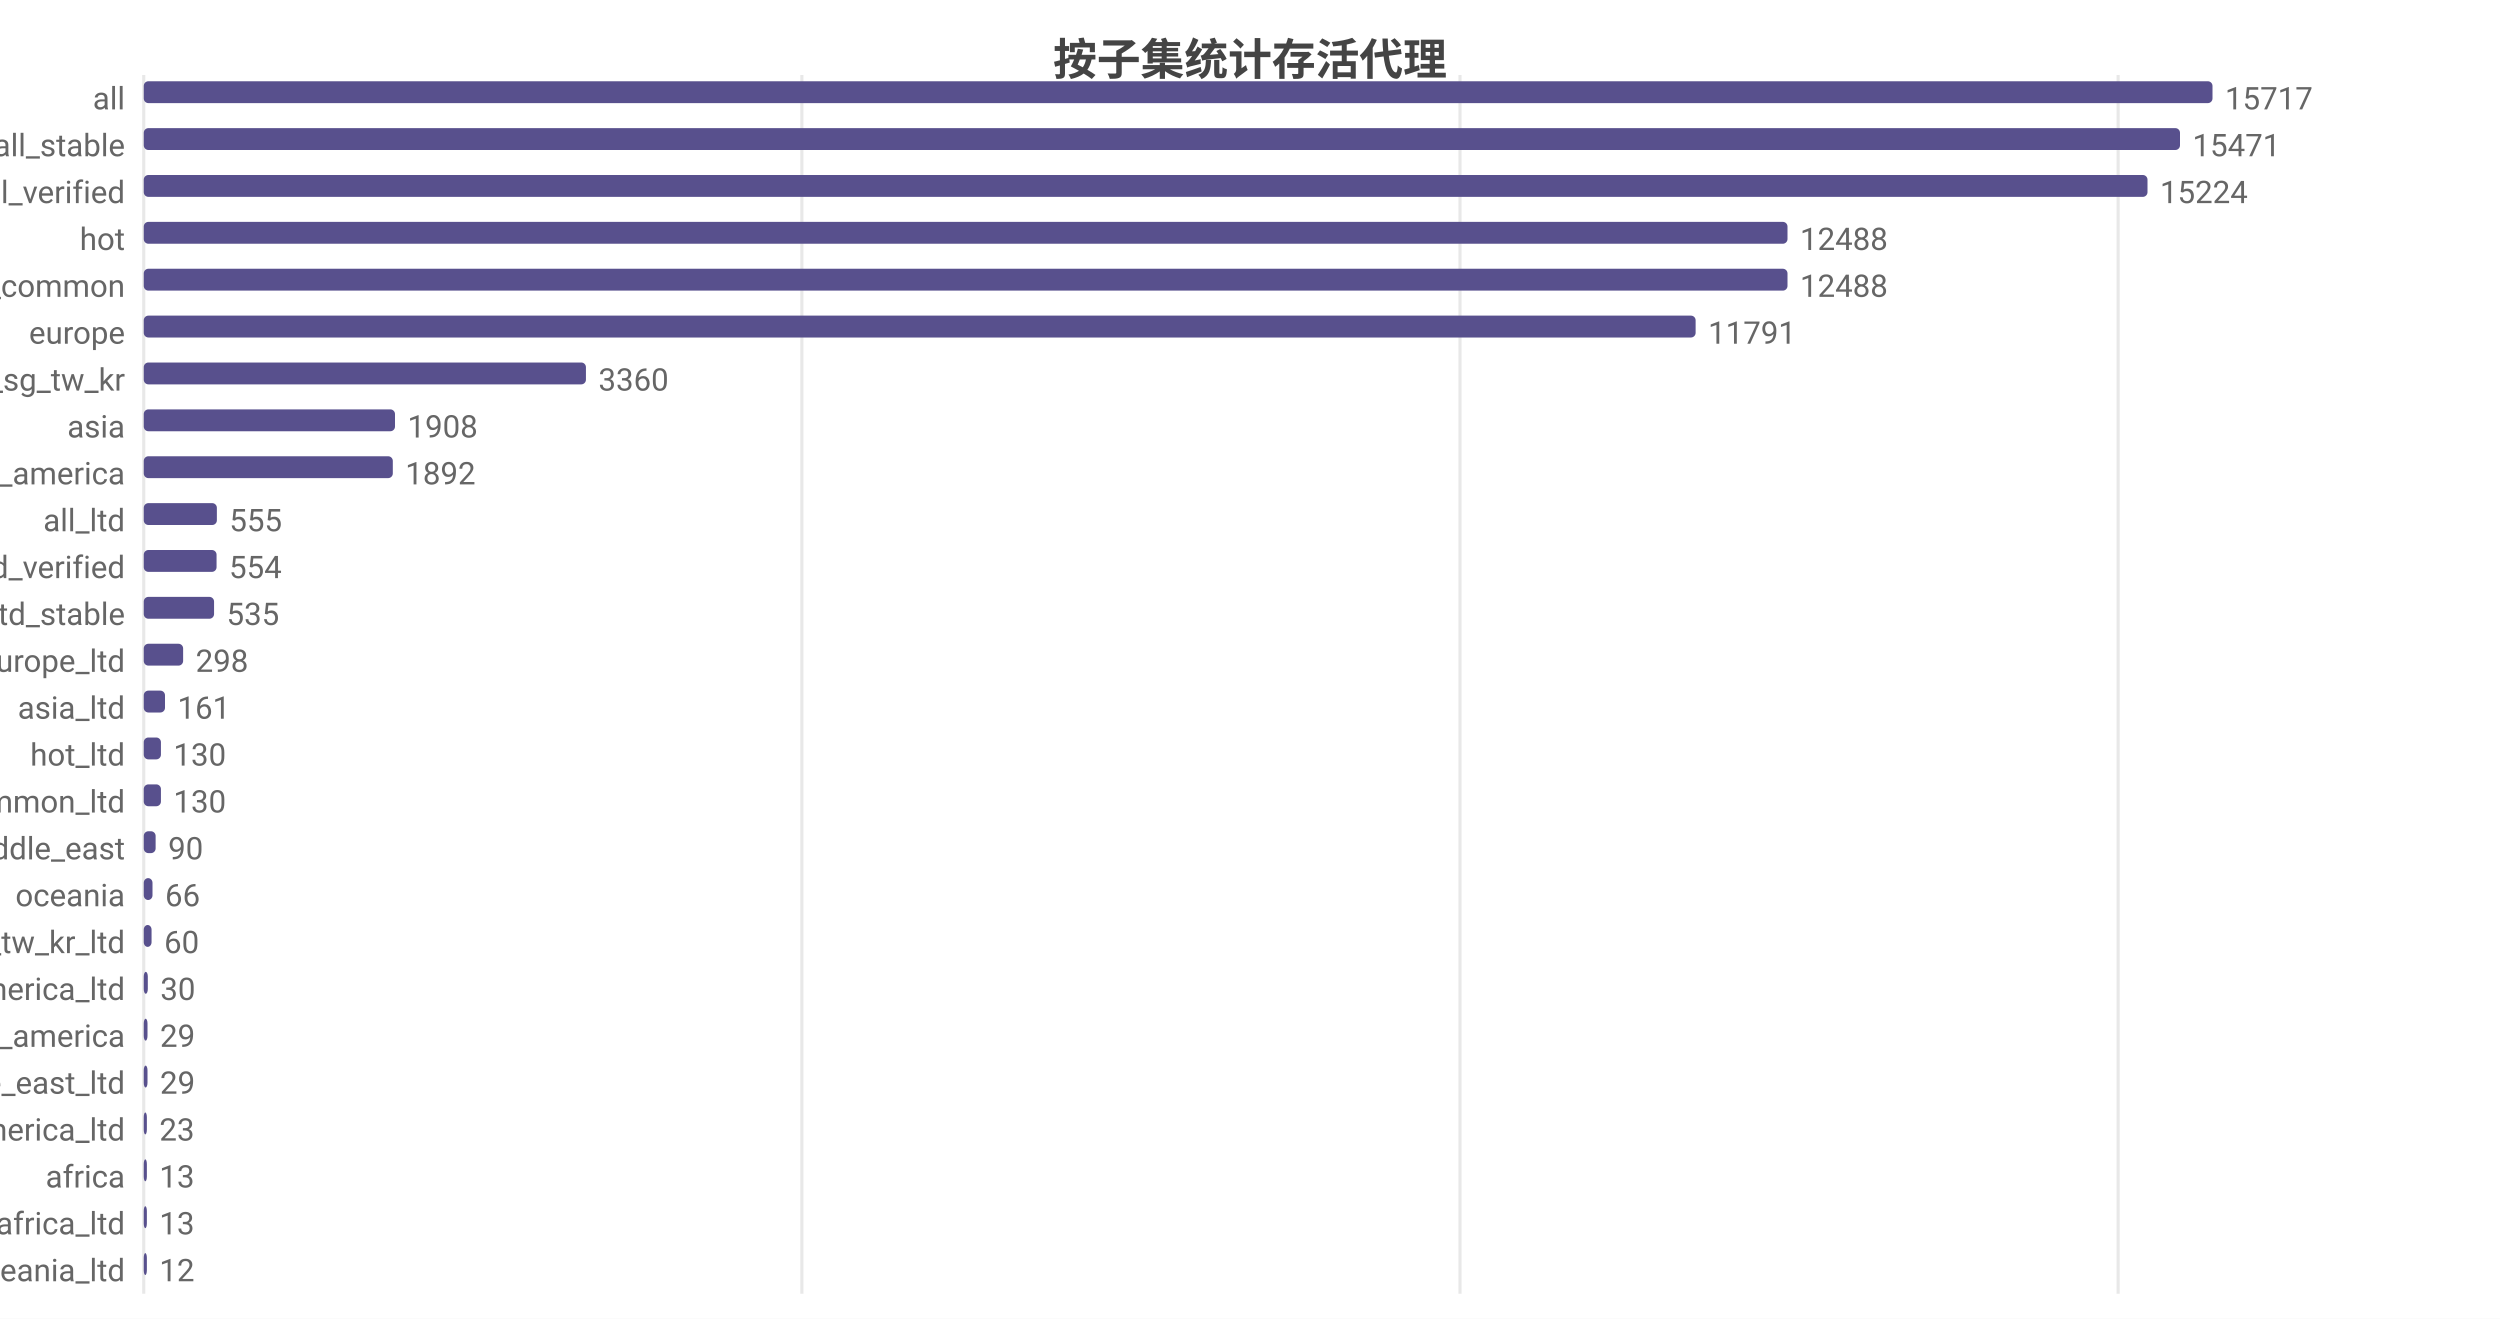
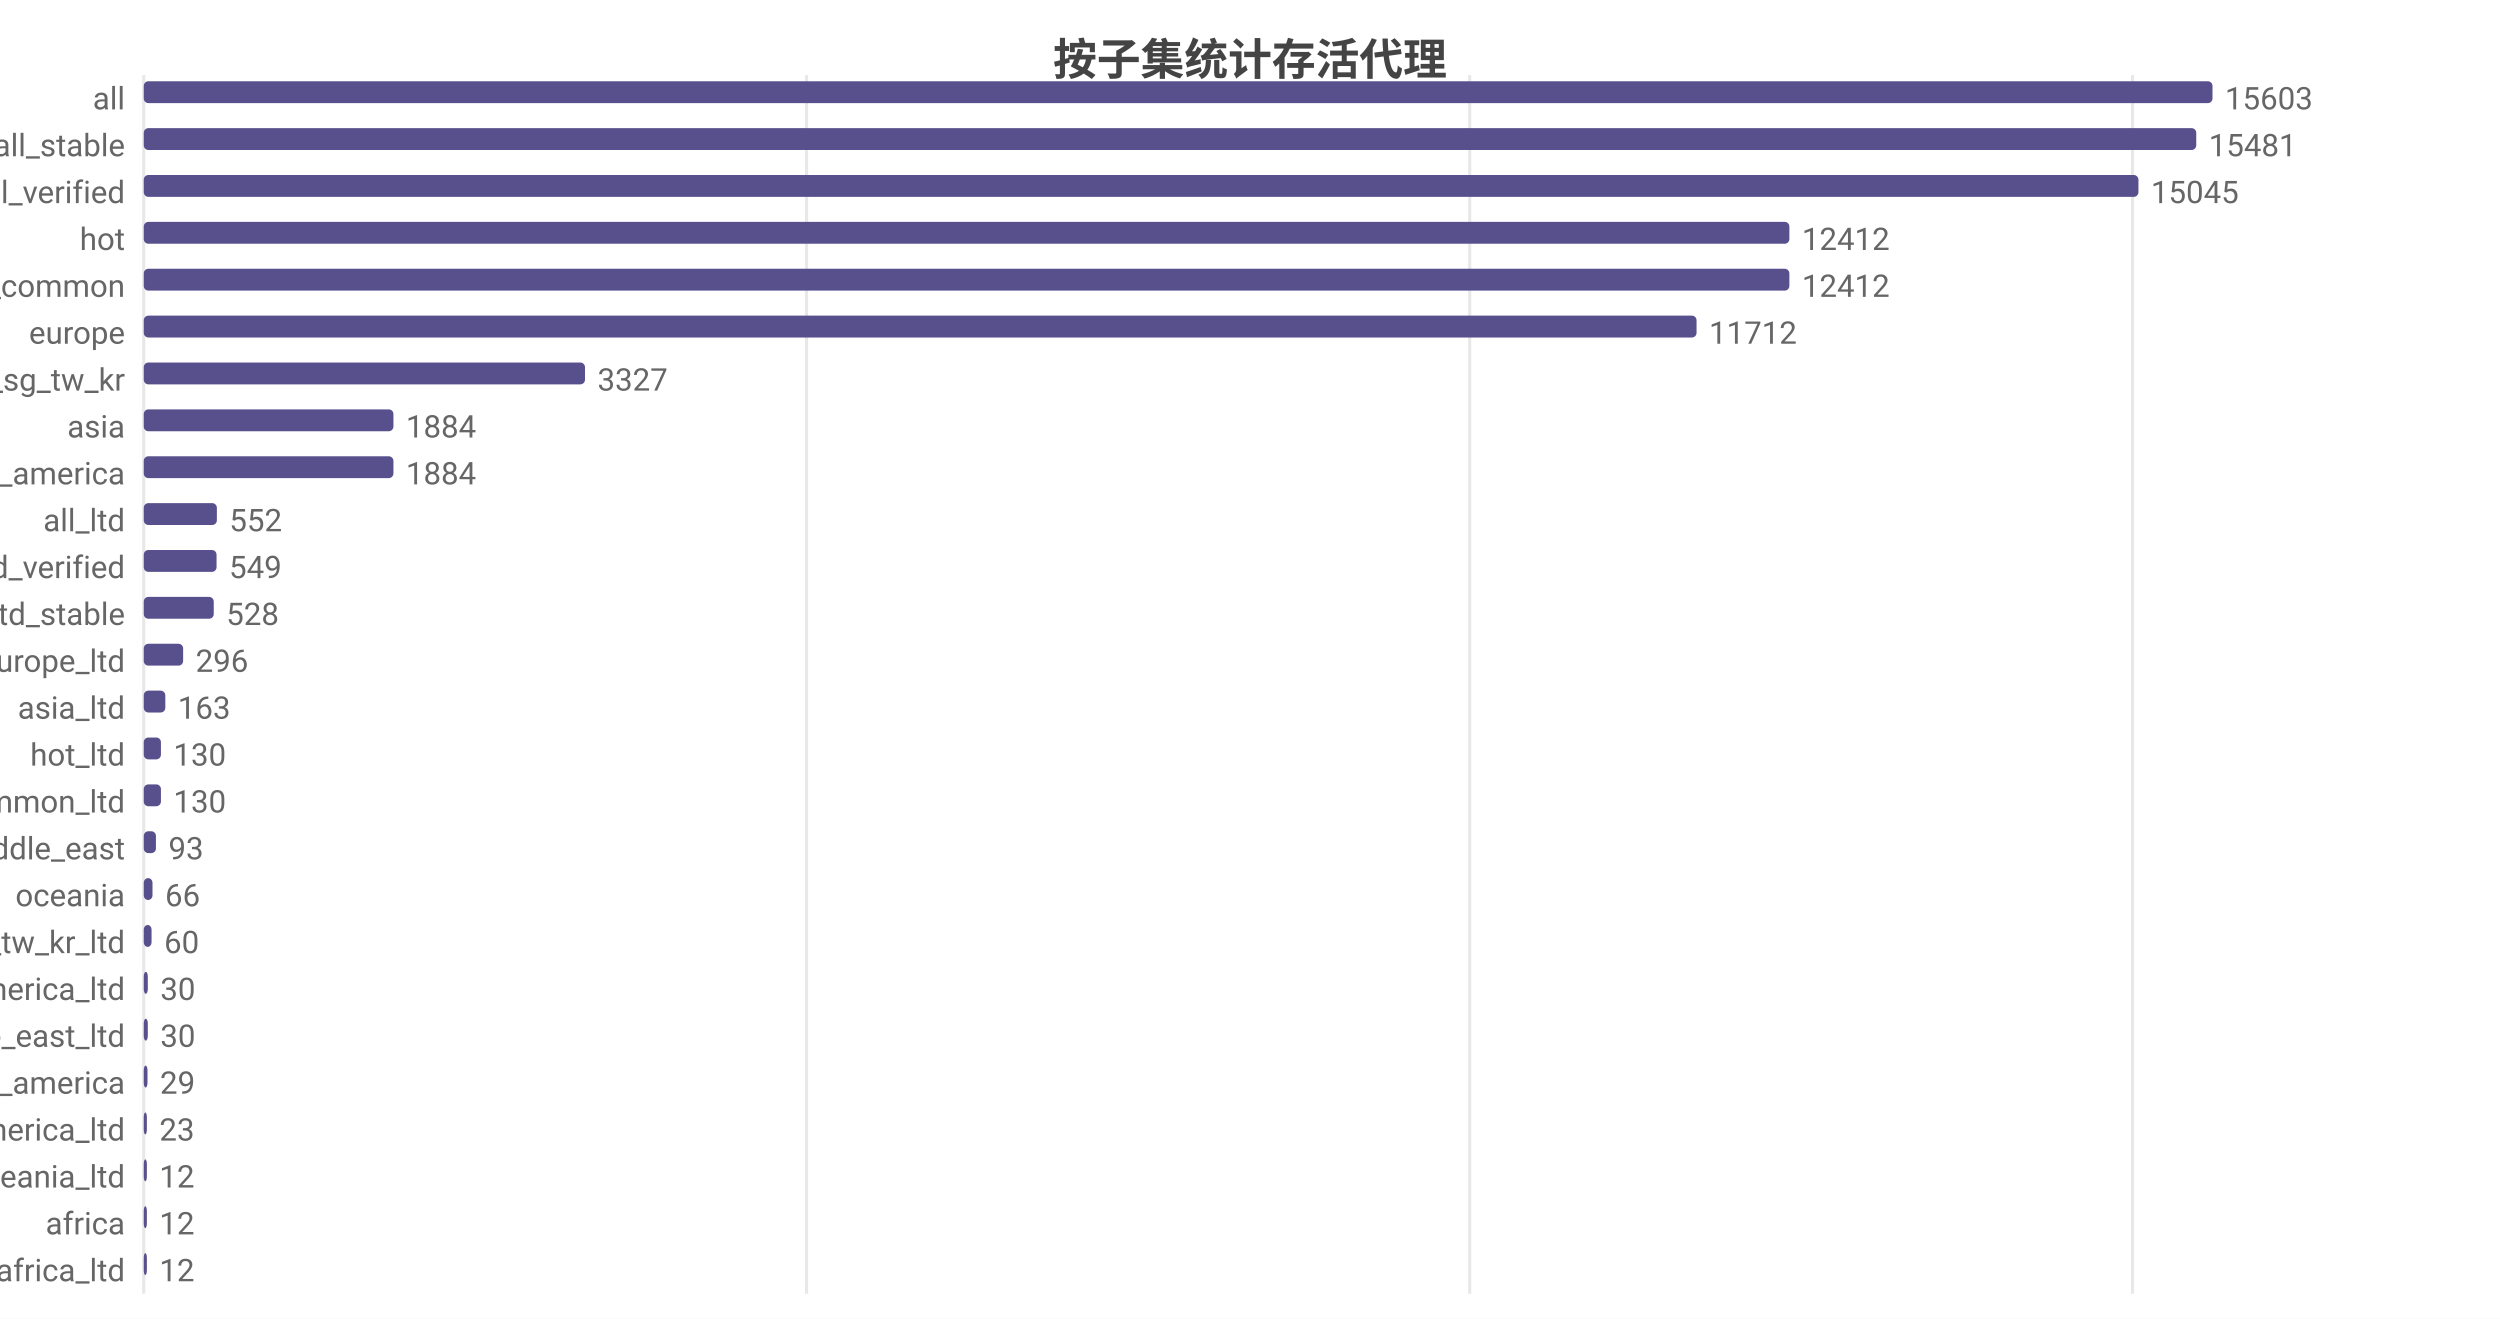
<svg xmlns="http://www.w3.org/2000/svg" width="800" height="422" viewBox="0 0 800 422">
  <rect width="800" height="422" fill="#ffffff" />
  <style>text{font-family:system-ui,-apple-system,'Segoe UI',Roboto,'PingFang SC','Microsoft YaHei','Noto Sans CJK SC',sans-serif}.g{stroke:#e8e8e8;stroke-width:1}.a{stroke:#999;stroke-width:1}.t{font-size:10px;fill:#666}.m{font-size:10px;text-anchor:middle;fill:#666}.e{font-size:10px;text-anchor:end;fill:#666}.l{font-size:11px;fill:#333}.tt{font-size:14px;font-weight:600;text-anchor:middle;fill:#444}.em{font-size:13px;text-anchor:middle;fill:#999}</style>
  <text class="tt" x="400.0" y="24">按子集统计存活代理</text>
  <line class="g" x1="46" y1="24" x2="46" y2="414" />
-   <line class="g" x1="256.6" y1="24" x2="256.6" y2="414" />
-   <line class="g" x1="467.2" y1="24" x2="467.2" y2="414" />
-   <line class="g" x1="677.8" y1="24" x2="677.8" y2="414" />
+   <line class="g" x1="258.1" y1="24" x2="258.1" y2="414" />
+   <line class="g" x1="470.3" y1="24" x2="470.3" y2="414" />
+   <line class="g" x1="682.4" y1="24" x2="682.4" y2="414" />
  <text class="e" x="40" y="35">all</text>
  <rect x="46" y="26" width="662" height="7" fill="#58508d" rx="1.5" />
-   <text class="t" x="712" y="35">15717</text>
+   <text class="t" x="712" y="35">15603</text>
  <text class="e" x="40" y="50">all_stable</text>
-   <rect x="46" y="41" width="651.6" height="7" fill="#58508d" rx="1.5" />
-   <text class="t" x="701.6" y="50">15471</text>
+   <rect x="46" y="41" width="656.8" height="7" fill="#58508d" rx="1.5" />
+   <text class="t" x="706.8" y="50">15481</text>
  <text class="e" x="40" y="65">all_verified</text>
-   <rect x="46" y="56" width="641.2" height="7" fill="#58508d" rx="1.5" />
-   <text class="t" x="691.2" y="65">15224</text>
+   <rect x="46" y="56" width="638.3" height="7" fill="#58508d" rx="1.5" />
+   <text class="t" x="688.3" y="65">15045</text>
  <text class="e" x="40" y="80">hot</text>
-   <rect x="46" y="71" width="526.0" height="7" fill="#58508d" rx="1.5" />
-   <text class="t" x="576.0" y="80">12488</text>
+   <rect x="46" y="71" width="526.6" height="7" fill="#58508d" rx="1.5" />
+   <text class="t" x="576.6" y="80">12412</text>
  <text class="e" x="40" y="95">cn_common</text>
-   <rect x="46" y="86" width="526.0" height="7" fill="#58508d" rx="1.5" />
-   <text class="t" x="576.0" y="95">12488</text>
+   <rect x="46" y="86" width="526.6" height="7" fill="#58508d" rx="1.5" />
+   <text class="t" x="576.6" y="95">12412</text>
  <text class="e" x="40" y="110">europe</text>
-   <rect x="46" y="101" width="496.6" height="7" fill="#58508d" rx="1.5" />
-   <text class="t" x="546.6" y="110">11791</text>
+   <rect x="46" y="101" width="496.9" height="7" fill="#58508d" rx="1.5" />
+   <text class="t" x="546.9" y="110">11712</text>
  <text class="e" x="40" y="125">hk_us_jp_sg_tw_kr</text>
-   <rect x="46" y="116" width="141.5" height="7" fill="#58508d" rx="1.5" />
-   <text class="t" x="191.5" y="125">3360</text>
+   <rect x="46" y="116" width="141.2" height="7" fill="#58508d" rx="1.5" />
+   <text class="t" x="191.2" y="125">3327</text>
  <text class="e" x="40" y="140">asia</text>
-   <rect x="46" y="131" width="80.4" height="7" fill="#58508d" rx="1.5" />
-   <text class="t" x="130.4" y="140">1908</text>
+   <rect x="46" y="131" width="79.9" height="7" fill="#58508d" rx="1.5" />
+   <text class="t" x="129.9" y="140">1884</text>
  <text class="e" x="40" y="155">north_america</text>
-   <rect x="46" y="146" width="79.7" height="7" fill="#58508d" rx="1.5" />
-   <text class="t" x="129.7" y="155">1892</text>
+   <rect x="46" y="146" width="79.9" height="7" fill="#58508d" rx="1.5" />
+   <text class="t" x="129.9" y="155">1884</text>
  <text class="e" x="40" y="170">all_ltd</text>
  <rect x="46" y="161" width="23.4" height="7" fill="#58508d" rx="1.5" />
-   <text class="t" x="73.4" y="170">555</text>
+   <text class="t" x="73.4" y="170">552</text>
  <text class="e" x="40" y="185">all_ltd_verified</text>
  <rect x="46" y="176" width="23.3" height="7" fill="#58508d" rx="1.5" />
-   <text class="t" x="73.3" y="185">554</text>
+   <text class="t" x="73.3" y="185">549</text>
  <text class="e" x="40" y="200">all_ltd_stable</text>
-   <rect x="46" y="191" width="22.5" height="7" fill="#58508d" rx="1.5" />
-   <text class="t" x="72.5" y="200">535</text>
+   <rect x="46" y="191" width="22.4" height="7" fill="#58508d" rx="1.5" />
+   <text class="t" x="72.4" y="200">528</text>
  <text class="e" x="40" y="215">europe_ltd</text>
  <rect x="46" y="206" width="12.6" height="7" fill="#58508d" rx="1.5" />
-   <text class="t" x="62.6" y="215">298</text>
+   <text class="t" x="62.6" y="215">296</text>
  <text class="e" x="40" y="230">asia_ltd</text>
-   <rect x="46" y="221" width="6.8" height="7" fill="#58508d" rx="1.5" />
-   <text class="t" x="56.8" y="230">161</text>
+   <rect x="46" y="221" width="6.9" height="7" fill="#58508d" rx="1.5" />
+   <text class="t" x="56.9" y="230">163</text>
  <text class="e" x="40" y="245">hot_ltd</text>
  <rect x="46" y="236" width="5.5" height="7" fill="#58508d" rx="1.5" />
  <text class="t" x="55.5" y="245">130</text>
  <text class="e" x="40" y="260">cn_common_ltd</text>
  <rect x="46" y="251" width="5.5" height="7" fill="#58508d" rx="1.5" />
  <text class="t" x="55.5" y="260">130</text>
  <text class="e" x="40" y="275">middle_east</text>
-   <rect x="46" y="266" width="3.8" height="7" fill="#58508d" rx="1.5" />
-   <text class="t" x="53.8" y="275">90</text>
+   <rect x="46" y="266" width="3.9" height="7" fill="#58508d" rx="1.5" />
+   <text class="t" x="53.9" y="275">93</text>
  <text class="e" x="40" y="290">oceania</text>
  <rect x="46" y="281" width="2.8" height="7" fill="#58508d" rx="1.5" />
  <text class="t" x="52.8" y="290">66</text>
  <text class="e" x="40" y="305">hk_us_jp_sg_tw_kr_ltd</text>
  <rect x="46" y="296" width="2.5" height="7" fill="#58508d" rx="1.5" />
  <text class="t" x="52.5" y="305">60</text>
  <text class="e" x="40" y="320">north_america_ltd</text>
  <rect x="46" y="311" width="1.3" height="7" fill="#58508d" rx="1.5" />
  <text class="t" x="51.3" y="320">30</text>
-   <text class="e" x="40" y="335">south_america</text>
-   <rect x="46" y="326" width="1.2" height="7" fill="#58508d" rx="1.5" />
-   <text class="t" x="51.2" y="335">29</text>
-   <text class="e" x="40" y="350">middle_east_ltd</text>
+   <text class="e" x="40" y="335">middle_east_ltd</text>
+   <rect x="46" y="326" width="1.3" height="7" fill="#58508d" rx="1.5" />
+   <text class="t" x="51.3" y="335">30</text>
+   <text class="e" x="40" y="350">south_america</text>
  <rect x="46" y="341" width="1.2" height="7" fill="#58508d" rx="1.5" />
  <text class="t" x="51.2" y="350">29</text>
  <text class="e" x="40" y="365">south_america_ltd</text>
  <rect x="46" y="356" width="1" height="7" fill="#58508d" rx="1.5" />
  <text class="t" x="51" y="365">23</text>
-   <text class="e" x="40" y="380">africa</text>
+   <text class="e" x="40" y="380">oceania_ltd</text>
  <rect x="46" y="371" width="1" height="7" fill="#58508d" rx="1.5" />
-   <text class="t" x="51" y="380">13</text>
-   <text class="e" x="40" y="395">africa_ltd</text>
+   <text class="t" x="51" y="380">12</text>
+   <text class="e" x="40" y="395">africa</text>
  <rect x="46" y="386" width="1" height="7" fill="#58508d" rx="1.5" />
-   <text class="t" x="51" y="395">13</text>
-   <text class="e" x="40" y="410">oceania_ltd</text>
+   <text class="t" x="51" y="395">12</text>
+   <text class="e" x="40" y="410">africa_ltd</text>
  <rect x="46" y="401" width="1" height="7" fill="#58508d" rx="1.5" />
  <text class="t" x="51" y="410">12</text>
</svg>
